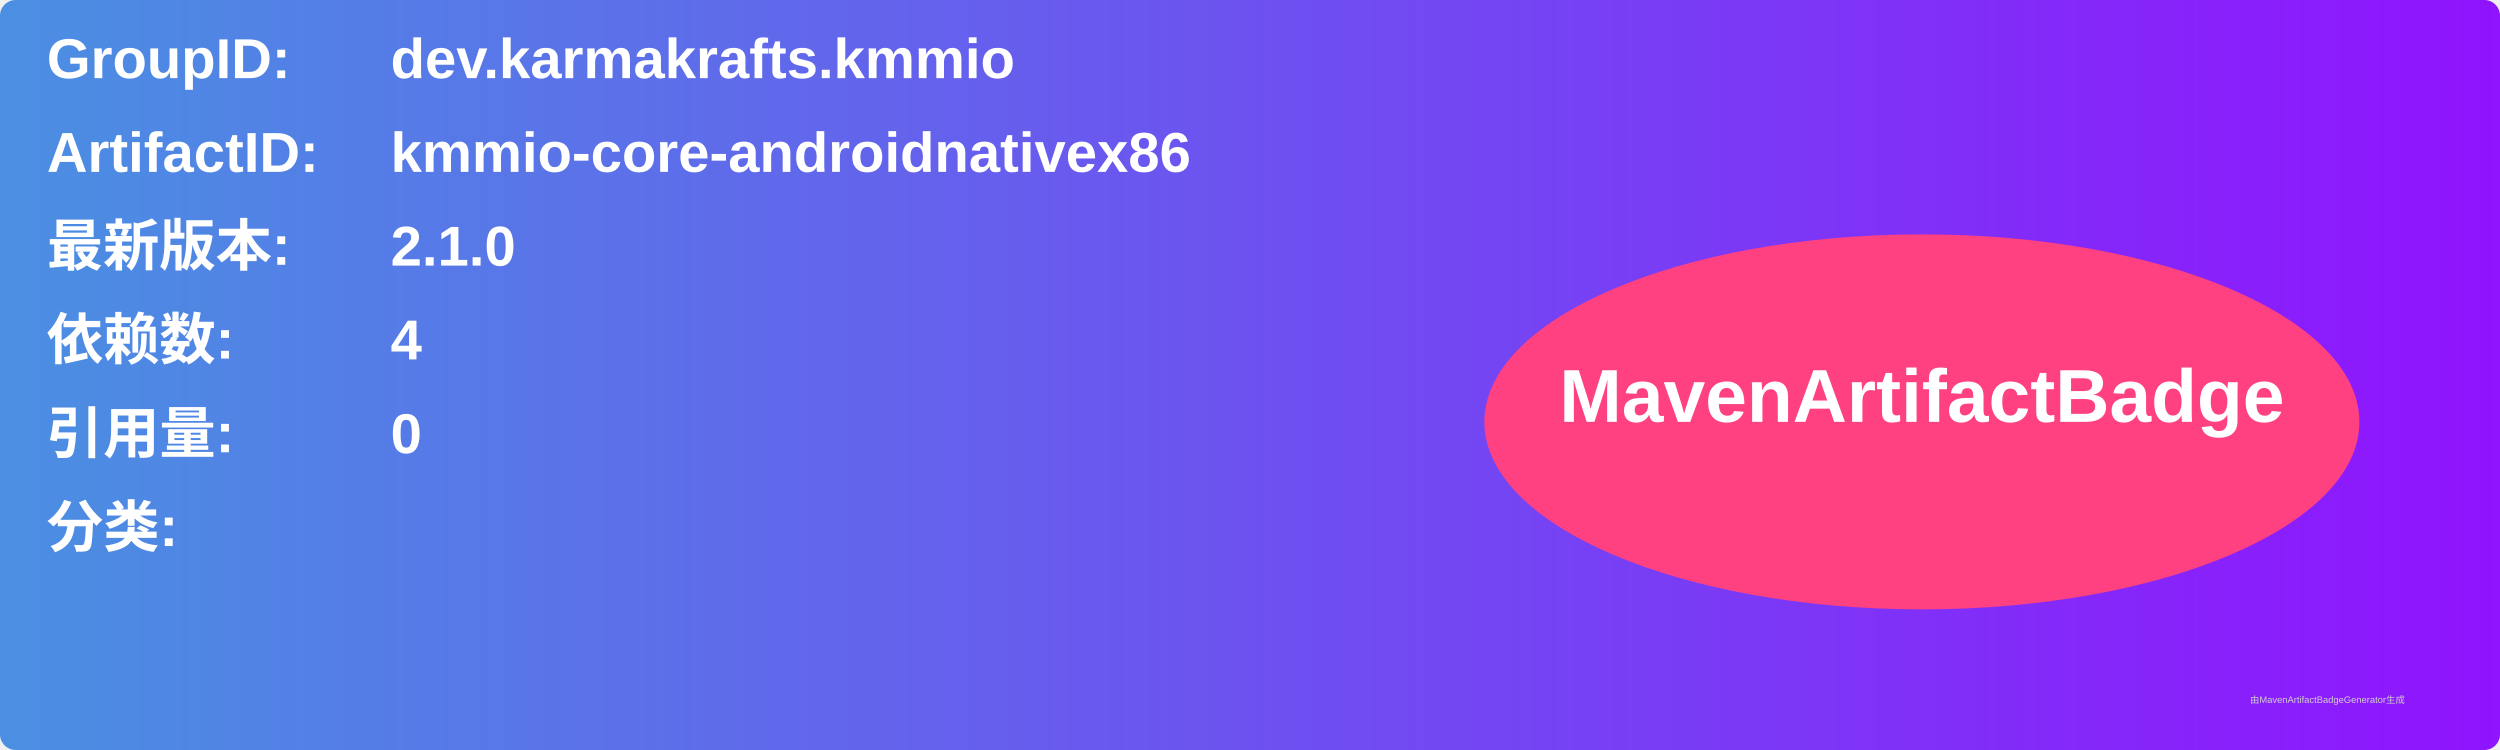
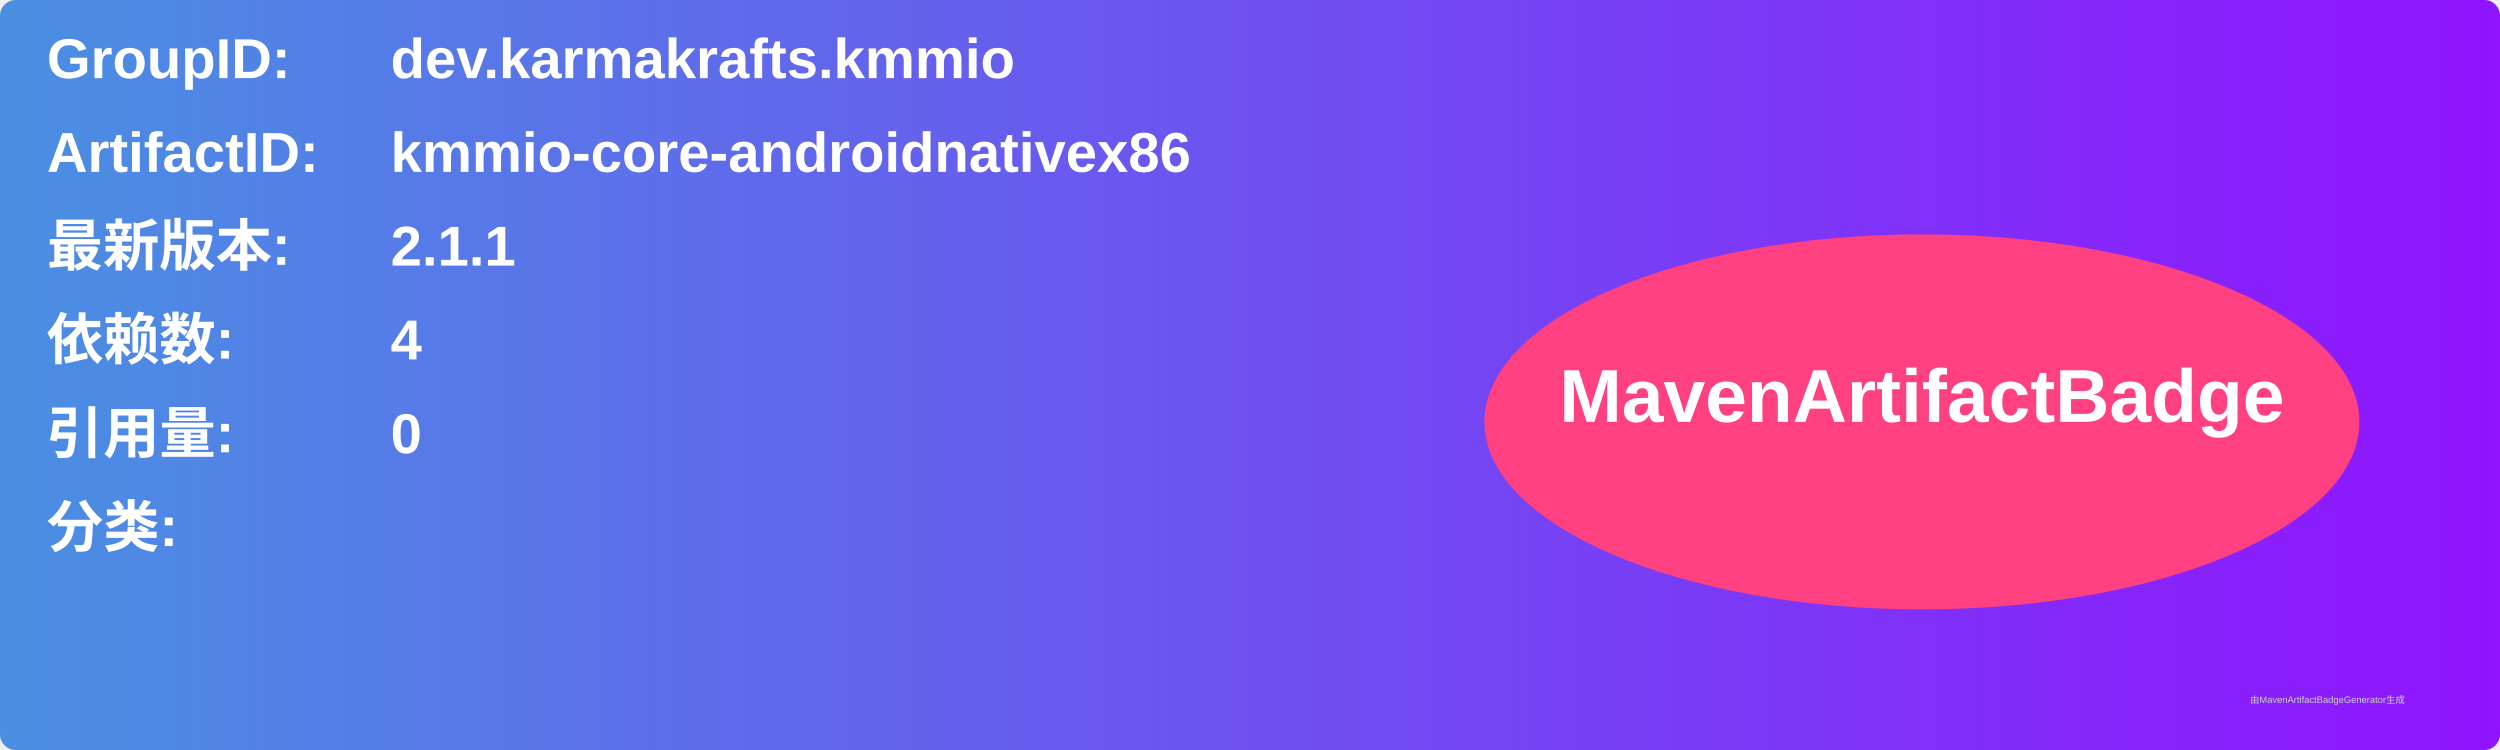
<svg xmlns="http://www.w3.org/2000/svg" width="800" height="240" viewBox="0 0 800 240">
  <linearGradient id="grad" x1="0%" y1="0%" x2="100%" y2="0%">
    <stop offset="0%" stop-color="#4a90e2" />
    <stop offset="100%" stop-color="#9013fe" />
  </linearGradient>
  <rect width="100%" height="100%" rx="5" ry="5" fill="url(#grad)" />
  <g transform="translate(15, 15)">
    <text x="0" y="10" font-family="Arial" font-size="18" fill="white" font-weight="bold" width="260">GroupID:</text>
    <text x="110" y="10" font-family="Arial" font-size="18" fill="white" font-weight="bold" width="460">dev.karmakrafts.kmmio</text>
    <text x="0" y="40" font-family="Arial" font-size="18" fill="white" font-weight="bold" width="260">ArtifactID:</text>
    <text x="110" y="40" font-family="Arial" font-size="18" fill="white" font-weight="bold" width="460">kmmio-core-androidnativex86</text>
    <text x="0" y="70" font-family="Arial" font-size="18" fill="white" font-weight="bold">最新版本:</text>
    <text x="110" y="70" font-family="Arial" font-size="18" fill="white" font-weight="bold">
-       <tspan font-weight="bold">2.1.0</tspan>
+       <tspan font-weight="bold">2.1.1</tspan>
    </text>
    <text x="0" y="100" font-family="Arial" font-size="18" fill="white" font-weight="bold">依赖数: </text>
    <text x="110" y="100" font-family="Arial" font-size="18" fill="white">
      <tspan font-weight="bold">4</tspan>
    </text>
    <text x="0" y="130" font-family="Arial" font-size="18" fill="white" font-weight="bold">引用量: </text>
    <text x="110" y="130" font-family="Arial" font-size="18" fill="white">
      <tspan font-weight="bold">0</tspan>
    </text>
    <text x="0" y="160" font-family="Arial" font-size="18" fill="white" font-weight="bold">分类:</text>
    <text x="10" y="190" font-family="Arial" font-size="10" fill="white">
      <tspan font-weight="bold" />
    </text>
    <ellipse cx="600" cy="120" rx="140" ry="60" fill="#ff4081" />
    <text x="600" y="120" text-anchor="middle" font-family="Arial" font-size="24" fill="white" font-weight="bold">MavenArtifactBadge</text>
  </g>
  <text x="720" y="225" font-family="Arial" font-size="3" fill="#d0d0d0">由MavenArtifactBadgeGenerator生成</text>
</svg>
